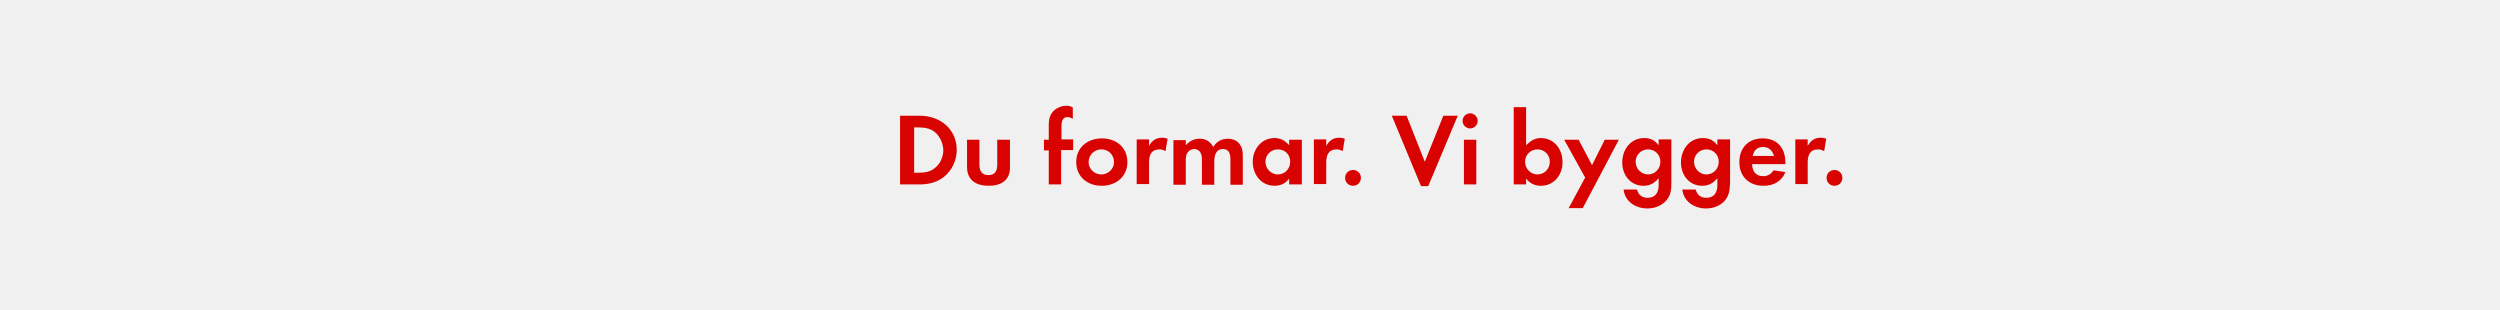
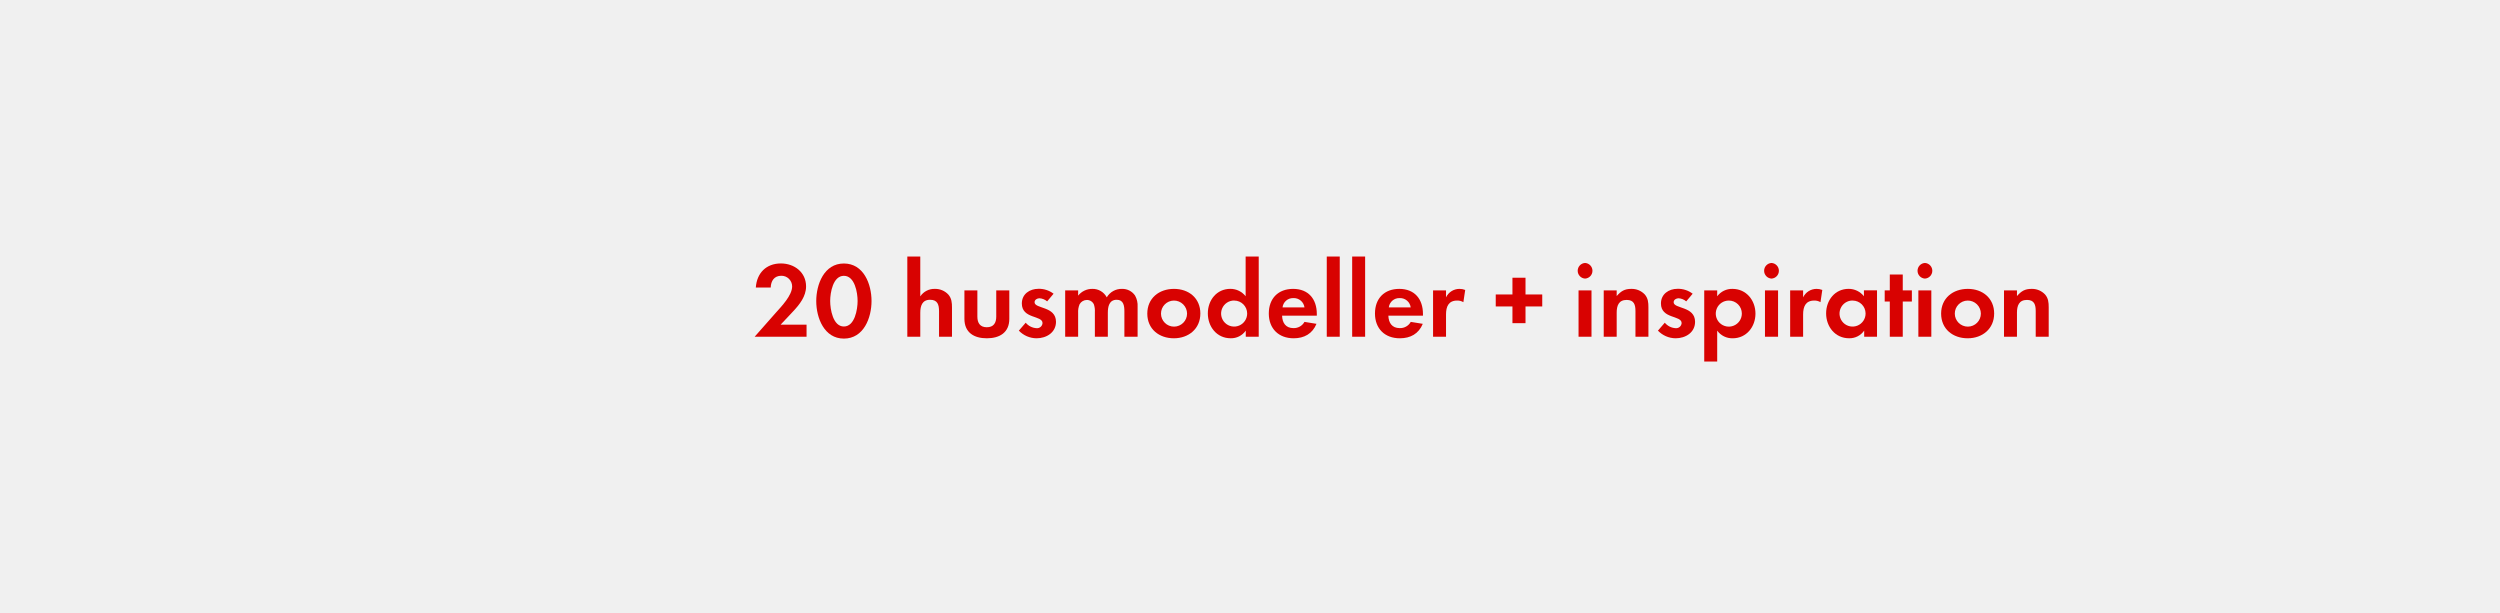
- <svg xmlns="http://www.w3.org/2000/svg" version="1.1" id="Layer_1" x="0px" y="0px" viewBox="0 0 728 90" style="enable-background:new 0 0 728 90;" xml:space="preserve">
-   <style type="text/css">
- 	.st0{fill:#D80201;}
- 	.st1{fill:#FFFFFF;}
- </style>
-   <g>
-     <path class="st0" d="M275,51.4c-2.1,1.7-4.5,2.3-7.2,2.3h-5.7v-20h5.7c5.9,0,10.8,3.8,10.8,10C278.6,46.6,277.3,49.5,275,51.4z    M272.5,38.7c-1.5-1.4-3.4-1.6-5.3-1.6h-1v13.2h1c2,0,3.8-0.2,5.3-1.6c1.4-1.2,2.2-3.2,2.2-5C274.6,41.8,273.8,39.9,272.5,38.7z" />
-     <path class="st0" d="M287.9,54.1c-3.6,0-6.3-1.6-6.3-5.5v-7.9h3.6V48c0,1.8,0.8,3,2.6,3c1.9,0,2.6-1.2,2.6-3v-7.3h3.7v7.9   C294.2,52.5,291.5,54.1,287.9,54.1z" />
-     <path class="st0" d="M309,43.8v9.9h-3.6v-9.9h-1.4v-3.1h1.4v-4.2c0-1.1,0.1-2.1,0.6-3.1c0.8-1.6,2.7-2.6,4.5-2.6   c0.8,0,1.2,0.1,1.9,0.5v3.3c-0.5-0.3-1-0.5-1.6-0.5c-1.6,0-1.7,1.7-1.7,2.9v3.6h3.4v3.1H309z" />
-     <path class="st0" d="M320.8,54.1c-4.1,0-7.4-2.6-7.4-6.9c0-4.3,3.3-6.9,7.5-6.9c4.1,0,7.4,2.6,7.4,6.9S324.9,54.1,320.8,54.1z    M320.7,43.5c-2,0-3.7,1.6-3.7,3.7c0,2,1.7,3.6,3.7,3.6c2,0,3.7-1.6,3.7-3.6C324.4,45.1,322.8,43.5,320.7,43.5z" />
-     <path class="st0" d="M339.4,44c-0.6-0.3-1-0.5-1.7-0.5c-2.5,0-3.1,1.7-3.1,3.9v6.2H331v-13h3.6v1.9c0.8-1.5,2-2.4,3.8-2.4   c0.6,0,1.1,0.1,1.6,0.3L339.4,44z" />
-     <path class="st0" d="M358.3,53.7v-7.1c0-1.5-0.2-3.2-2.2-3.2c-2.1,0-2.5,2-2.5,3.7v6.7h-3.6v-6.9c0-0.7,0-1.6-0.3-2.2   c-0.3-0.8-1.1-1.3-2-1.3c-0.8,0-1.6,0.5-2,1.2c-0.4,0.7-0.4,1.7-0.4,2.5v6.7h-3.6v-13h3.6v1.5c1.1-1.2,2.3-1.9,4-1.9   c1.9,0,3.1,0.8,4,2.4c1-1.6,2.4-2.4,4.3-2.4c1.4,0,2.9,0.6,3.6,1.9c0.6,0.9,0.7,2.1,0.7,3.1v8.4H358.3z" />
-     <path class="st0" d="M375.4,53.7V52c-1,1.4-2.5,2.1-4.2,2.1c-3.9,0-6.4-3.2-6.4-7c0-3.6,2.5-6.9,6.3-6.9c1.8,0,3.1,0.7,4.3,2.1   v-1.6h3.7v13H375.4z M372.1,43.5c-2,0-3.6,1.6-3.6,3.6s1.6,3.7,3.6,3.7s3.6-1.6,3.6-3.7S374.2,43.5,372.1,43.5z" />
-     <path class="st0" d="M391,44c-0.6-0.3-1.1-0.5-1.7-0.5c-2.5,0-3.1,1.7-3.1,3.9v6.2h-3.6v-13h3.6v1.9c0.8-1.5,2-2.4,3.8-2.4   c0.6,0,1,0.1,1.6,0.3L391,44z" />
-     <path class="st0" d="M394,54.1c-1.3,0-2.3-1-2.3-2.3s1-2.3,2.3-2.3s2.3,1,2.3,2.3S395.3,54.1,394,54.1z" />
-     <path class="st0" d="M415.9,54.2h-2.1l-8.5-20.5h4.3l5.3,13.4l5.4-13.4h4.2L415.9,54.2z" />
-     <path class="st0" d="M428.1,37.4c-1.2,0-2.2-1-2.2-2.2s1-2.2,2.2-2.2s2.2,1,2.2,2.2S429.3,37.4,428.1,37.4z M426.3,53.7v-13h3.6v13   H426.3z" />
-     <path class="st0" d="M448.7,54.1c-1.8,0-3.2-0.7-4.3-2.1v1.7h-3.6V31.2h3.6v11.1c1.3-1.3,2.5-2.1,4.3-2.1c3.8,0,6.3,3.2,6.3,6.9   C455.1,50.8,452.6,54.1,448.7,54.1z M447.7,43.5c-2,0-3.6,1.6-3.6,3.6s1.6,3.7,3.6,3.7s3.6-1.6,3.6-3.7S449.7,43.5,447.7,43.5z" />
-     <path class="st0" d="M460.9,60.6h-4.1l4.8-8.9l-6.1-11h4.2l3.9,7.4l3.7-7.4h4.1L460.9,60.6z" />
-     <path class="st0" d="M485.2,58.4c-1.4,1.6-3.5,2.3-5.5,2.3c-3.3,0-6.5-1.9-6.9-5.5h3.9c0.4,1.6,1.5,2.4,3.1,2.4   c2.3,0,3.2-1.6,3.2-3.7v-2c-1.2,1.4-2.5,2.2-4.4,2.2c-3.8,0-6.2-3.1-6.2-6.8c0-3.7,2.4-7.1,6.4-7.1c1.9,0,3.1,0.7,4.2,2.1v-1.7h3.7   v12.5C486.7,55.2,486.6,56.8,485.2,58.4z M479.9,43.5c-2,0-3.6,1.6-3.6,3.6s1.6,3.7,3.6,3.7s3.6-1.6,3.6-3.7S481.9,43.5,479.9,43.5   z" />
-     <path class="st0" d="M502.3,58.4c-1.4,1.6-3.5,2.3-5.5,2.3c-3.3,0-6.5-1.9-6.9-5.5h3.9c0.4,1.6,1.5,2.4,3.1,2.4   c2.3,0,3.2-1.6,3.2-3.7v-2c-1.2,1.4-2.5,2.2-4.4,2.2c-3.8,0-6.2-3.1-6.2-6.8c0-3.7,2.4-7.1,6.4-7.1c1.9,0,3.1,0.7,4.2,2.1v-1.7h3.7   v12.5C503.7,55.2,503.6,56.8,502.3,58.4z M496.9,43.5c-2,0-3.6,1.6-3.6,3.6s1.6,3.7,3.6,3.7s3.6-1.6,3.6-3.7S498.9,43.5,496.9,43.5   z" />
-     <path class="st0" d="M510.2,47.8c0.1,2,1,3.5,3.2,3.5c1.4,0,2.3-0.6,3.1-1.7l3.4,0.5c-1.1,2.8-3.5,4-6.4,4c-4.2,0-7-2.7-7-6.9   c0-4.1,2.6-6.9,6.8-6.9c4.3,0,6.6,2.9,6.6,7v0.5H510.2z M513.4,42.8c-1.7,0-2.7,1-3,2.6h6.2C516.1,43.8,515.1,42.8,513.4,42.8z" />
-     <path class="st0" d="M531.2,44c-0.6-0.3-1-0.5-1.7-0.5c-2.5,0-3.1,1.7-3.1,3.9v6.2h-3.6v-13h3.6v1.9c0.8-1.5,2-2.4,3.8-2.4   c0.6,0,1,0.1,1.6,0.3L531.2,44z" />
-     <path class="st0" d="M534.2,54.1c-1.3,0-2.3-1-2.3-2.3s1-2.3,2.3-2.3s2.3,1,2.3,2.3S535.5,54.1,534.2,54.1z" />
-   </g>
+ <svg xmlns="http://www.w3.org/2000/svg" id="Layer_1" data-name="Layer 1" viewBox="0 0 980 240">
+   <defs>
+     <style>.cls-1{fill:#d80201;}</style>
+   </defs>
+   <path class="cls-1" d="M295.82,132l8.27-9.37c2.27-2.56,6.43-6.8,6.43-10.38a4.18,4.18,0,0,0-4.24-4.15c-2.78,0-4.08,2-4.16,4.62h-5.84c.38-5.67,4.07-9.45,9.83-9.45,5.25,0,9.87,3.44,9.87,9,0,3.91-2.56,7.1-5.08,9.79L306,127.27h10.17V132Z" />
+   <path class="cls-1" d="M330.8,132.73c-7.73,0-10.83-8.15-10.83-14.7s3.06-14.74,10.83-14.74,10.84,8.1,10.84,14.7S338.58,132.73,330.8,132.73Zm0-24.61c-4.28,0-5.37,6.63-5.37,9.87s1.09,10,5.37,10,5.38-6.72,5.38-10S335.09,108.12,330.8,108.12Z" />
+   <path class="cls-1" d="M368.1,132v-10c0-2.52-.55-4.49-3.49-4.49-3.15,0-3.86,2.43-3.86,5.12V132h-5.08V100.56h5.08v15.62a6.63,6.63,0,0,1,5.71-2.94,7,7,0,0,1,5.29,2.23c1.31,1.51,1.43,3.23,1.43,5.12V132Z" />
+   <path class="cls-1" d="M386.83,132.61c-5,0-8.78-2.23-8.78-7.65V113.83h5.08v10.29c0,2.48,1.05,4.16,3.7,4.16s3.7-1.68,3.7-4.16V113.83h5.12V125C395.65,130.38,391.83,132.61,386.83,132.61Z" />
+   <path class="cls-1" d="M406.32,132.61a9.66,9.66,0,0,1-6.93-3l2.69-3.11a5.9,5.9,0,0,0,4.28,2.15,2.14,2.14,0,0,0,2.31-2c0-3.11-8.11-1.55-8.11-7.69,0-3.69,3.07-5.75,6.51-5.75a9.42,9.42,0,0,1,5.93,1.93l-2.52,3a5.11,5.11,0,0,0-3-1.22c-.88,0-1.93.55-1.93,1.56,0,2.64,8.4,1.47,8.4,7.69C413.92,130.34,410.22,132.61,406.32,132.61Z" />
+   <path class="cls-1" d="M440.76,132v-10c0-2.14-.34-4.49-3-4.49-3,0-3.49,2.73-3.49,5.12V132h-5.08v-9.66a8.08,8.08,0,0,0-.38-3,3,3,0,0,0-2.73-1.76,3.32,3.32,0,0,0-2.86,1.64,7.6,7.6,0,0,0-.59,3.48V132h-5.08V113.83h5.08v2.06a7,7,0,0,1,5.55-2.65,6.2,6.2,0,0,1,5.67,3.32,6.74,6.74,0,0,1,6-3.32,6,6,0,0,1,5.09,2.61,8,8,0,0,1,1,4.41V132Z" />
+   <path class="cls-1" d="M460.16,132.61c-5.8,0-10.42-3.62-10.42-9.67s4.62-9.7,10.46-9.7,10.34,3.66,10.34,9.66S465.92,132.61,460.16,132.61Zm0-14.79a5.11,5.11,0,1,0,5.17,5.12A5.14,5.14,0,0,0,460.12,117.82Z" />
+   <path class="cls-1" d="M488.34,132v-2.4a7,7,0,0,1-5.92,3c-5.46,0-8.95-4.54-8.95-9.75s3.49-9.62,8.82-9.62a7.56,7.56,0,0,1,6,2.9V100.56h5.13V132Zm-4.53-14.2a5.11,5.11,0,1,0,5.08,5.08A5.08,5.08,0,0,0,483.81,117.82Z" />
+   <path class="cls-1" d="M502.58,123.74c.08,2.82,1.43,4.88,4.45,4.88a4.77,4.77,0,0,0,4.33-2.44l4.7.76c-1.59,3.9-4.83,5.67-8.94,5.67-5.88,0-9.75-3.78-9.75-9.71s3.7-9.66,9.54-9.66c6,0,9.28,4,9.28,9.83v.67Zm4.41-6.89a4.13,4.13,0,0,0-4.24,3.66h8.61A4.22,4.22,0,0,0,507,116.85Z" />
+   <path class="cls-1" d="M520.09,132V100.56h5.09V132Z" />
+   <path class="cls-1" d="M530.05,132V100.56h5.08V132Z" />
+   <path class="cls-1" d="M544.24,123.74c.09,2.82,1.43,4.88,4.46,4.88a4.76,4.76,0,0,0,4.32-2.44l4.71.76c-1.6,3.9-4.83,5.67-9,5.67-5.88,0-9.74-3.78-9.74-9.71s3.69-9.66,9.53-9.66c6,0,9.28,4,9.28,9.83v.67Zm4.41-6.89a4.13,4.13,0,0,0-4.24,3.66H553A4.21,4.21,0,0,0,548.65,116.85Z" />
+   <path class="cls-1" d="M573.64,118.45a4.51,4.51,0,0,0-2.43-.63c-3.45,0-4.37,2.44-4.37,5.46V132h-5.08V113.83h5.08v2.73a5.84,5.84,0,0,1,5.29-3.32,5.92,5.92,0,0,1,2.23.42Z" />
+   <path class="cls-1" d="M598,120.13v6.55h-5.12v-6.55h-6.55v-4.7h6.55v-6.56H598v6.56h6.56v4.7Z" />
+   <path class="cls-1" d="M621.35,109.21a3.07,3.07,0,0,1,0-6.13,3.07,3.07,0,0,1,0,6.13ZM618.79,132V113.83h5.08V132Z" />
+   <path class="cls-1" d="M641.1,132V121.94c0-2.48-.55-4.37-3.45-4.37-3.15,0-3.91,2.31-3.91,5V132h-5.08V113.83h5.08v2.23c1.68-1.94,3.11-2.82,5.72-2.82a7,7,0,0,1,5.29,2.19c1.3,1.51,1.43,3.15,1.43,5V132Z" />
+   <path class="cls-1" d="M656.84,132.61a9.69,9.69,0,0,1-6.93-3l2.69-3.11a5.92,5.92,0,0,0,4.29,2.15,2.15,2.15,0,0,0,2.31-2c0-3.11-8.11-1.55-8.11-7.69,0-3.69,3.07-5.75,6.51-5.75a9.39,9.39,0,0,1,5.92,1.93l-2.52,3a5.08,5.08,0,0,0-3-1.22c-.88,0-1.93.55-1.93,1.56,0,2.64,8.4,1.47,8.4,7.69C664.45,130.34,660.75,132.61,656.84,132.61Z" />
+   <path class="cls-1" d="M679.23,132.61a7.27,7.27,0,0,1-6.09-3v12.1h-5.08V113.83h5.08v2.31a7.25,7.25,0,0,1,6-2.9c5.42,0,9,4.5,9,9.7S684.57,132.61,679.23,132.61Zm-1.51-14.79a5.11,5.11,0,1,0,5.08,5.08A5.07,5.07,0,0,0,677.72,117.82Z" />
+   <path class="cls-1" d="M694.43,109.21a3.07,3.07,0,0,1,0-6.13,3.07,3.07,0,0,1,0,6.13ZM691.87,132V113.83H697V132Z" />
+   <path class="cls-1" d="M713.63,118.45a4.52,4.52,0,0,0-2.44-.63c-3.44,0-4.37,2.44-4.37,5.46V132h-5.08V113.83h5.08v2.73a5.85,5.85,0,0,1,5.3-3.32,5.91,5.91,0,0,1,2.22.42Z" />
+   <path class="cls-1" d="M730.76,132v-2.4a7,7,0,0,1-5.92,3c-5.46,0-9-4.54-9-9.75s3.49-9.62,8.82-9.62a7.59,7.59,0,0,1,6,2.9v-2.31h5.13V132Zm-4.53-14.2a5.11,5.11,0,1,0,5.08,5.08A5.08,5.08,0,0,0,726.23,117.82Z" />
+   <path class="cls-1" d="M745.88,118.2V132H740.8V118.2h-2v-4.37h2v-6.22h5.08v6.22h3.57v4.37Z" />
+   <path class="cls-1" d="M754.57,109.21a3.07,3.07,0,0,1,0-6.13,3.07,3.07,0,0,1,0,6.13ZM752,132V113.83h5.08V132Z" />
+   <path class="cls-1" d="M771.33,132.61c-5.79,0-10.41-3.62-10.41-9.67s4.62-9.7,10.45-9.7,10.34,3.66,10.34,9.66S777.09,132.61,771.33,132.61Zm0-14.79a5.11,5.11,0,1,0,5.17,5.12A5.14,5.14,0,0,0,771.29,117.82Z" />
+   <path class="cls-1" d="M798,132V121.94c0-2.48-.54-4.37-3.44-4.37-3.15,0-3.91,2.31-3.91,5V132h-5.08V113.83h5.08v2.23c1.68-1.94,3.11-2.82,5.72-2.82a7,7,0,0,1,5.29,2.19c1.3,1.51,1.43,3.15,1.43,5V132Z" />
</svg>
